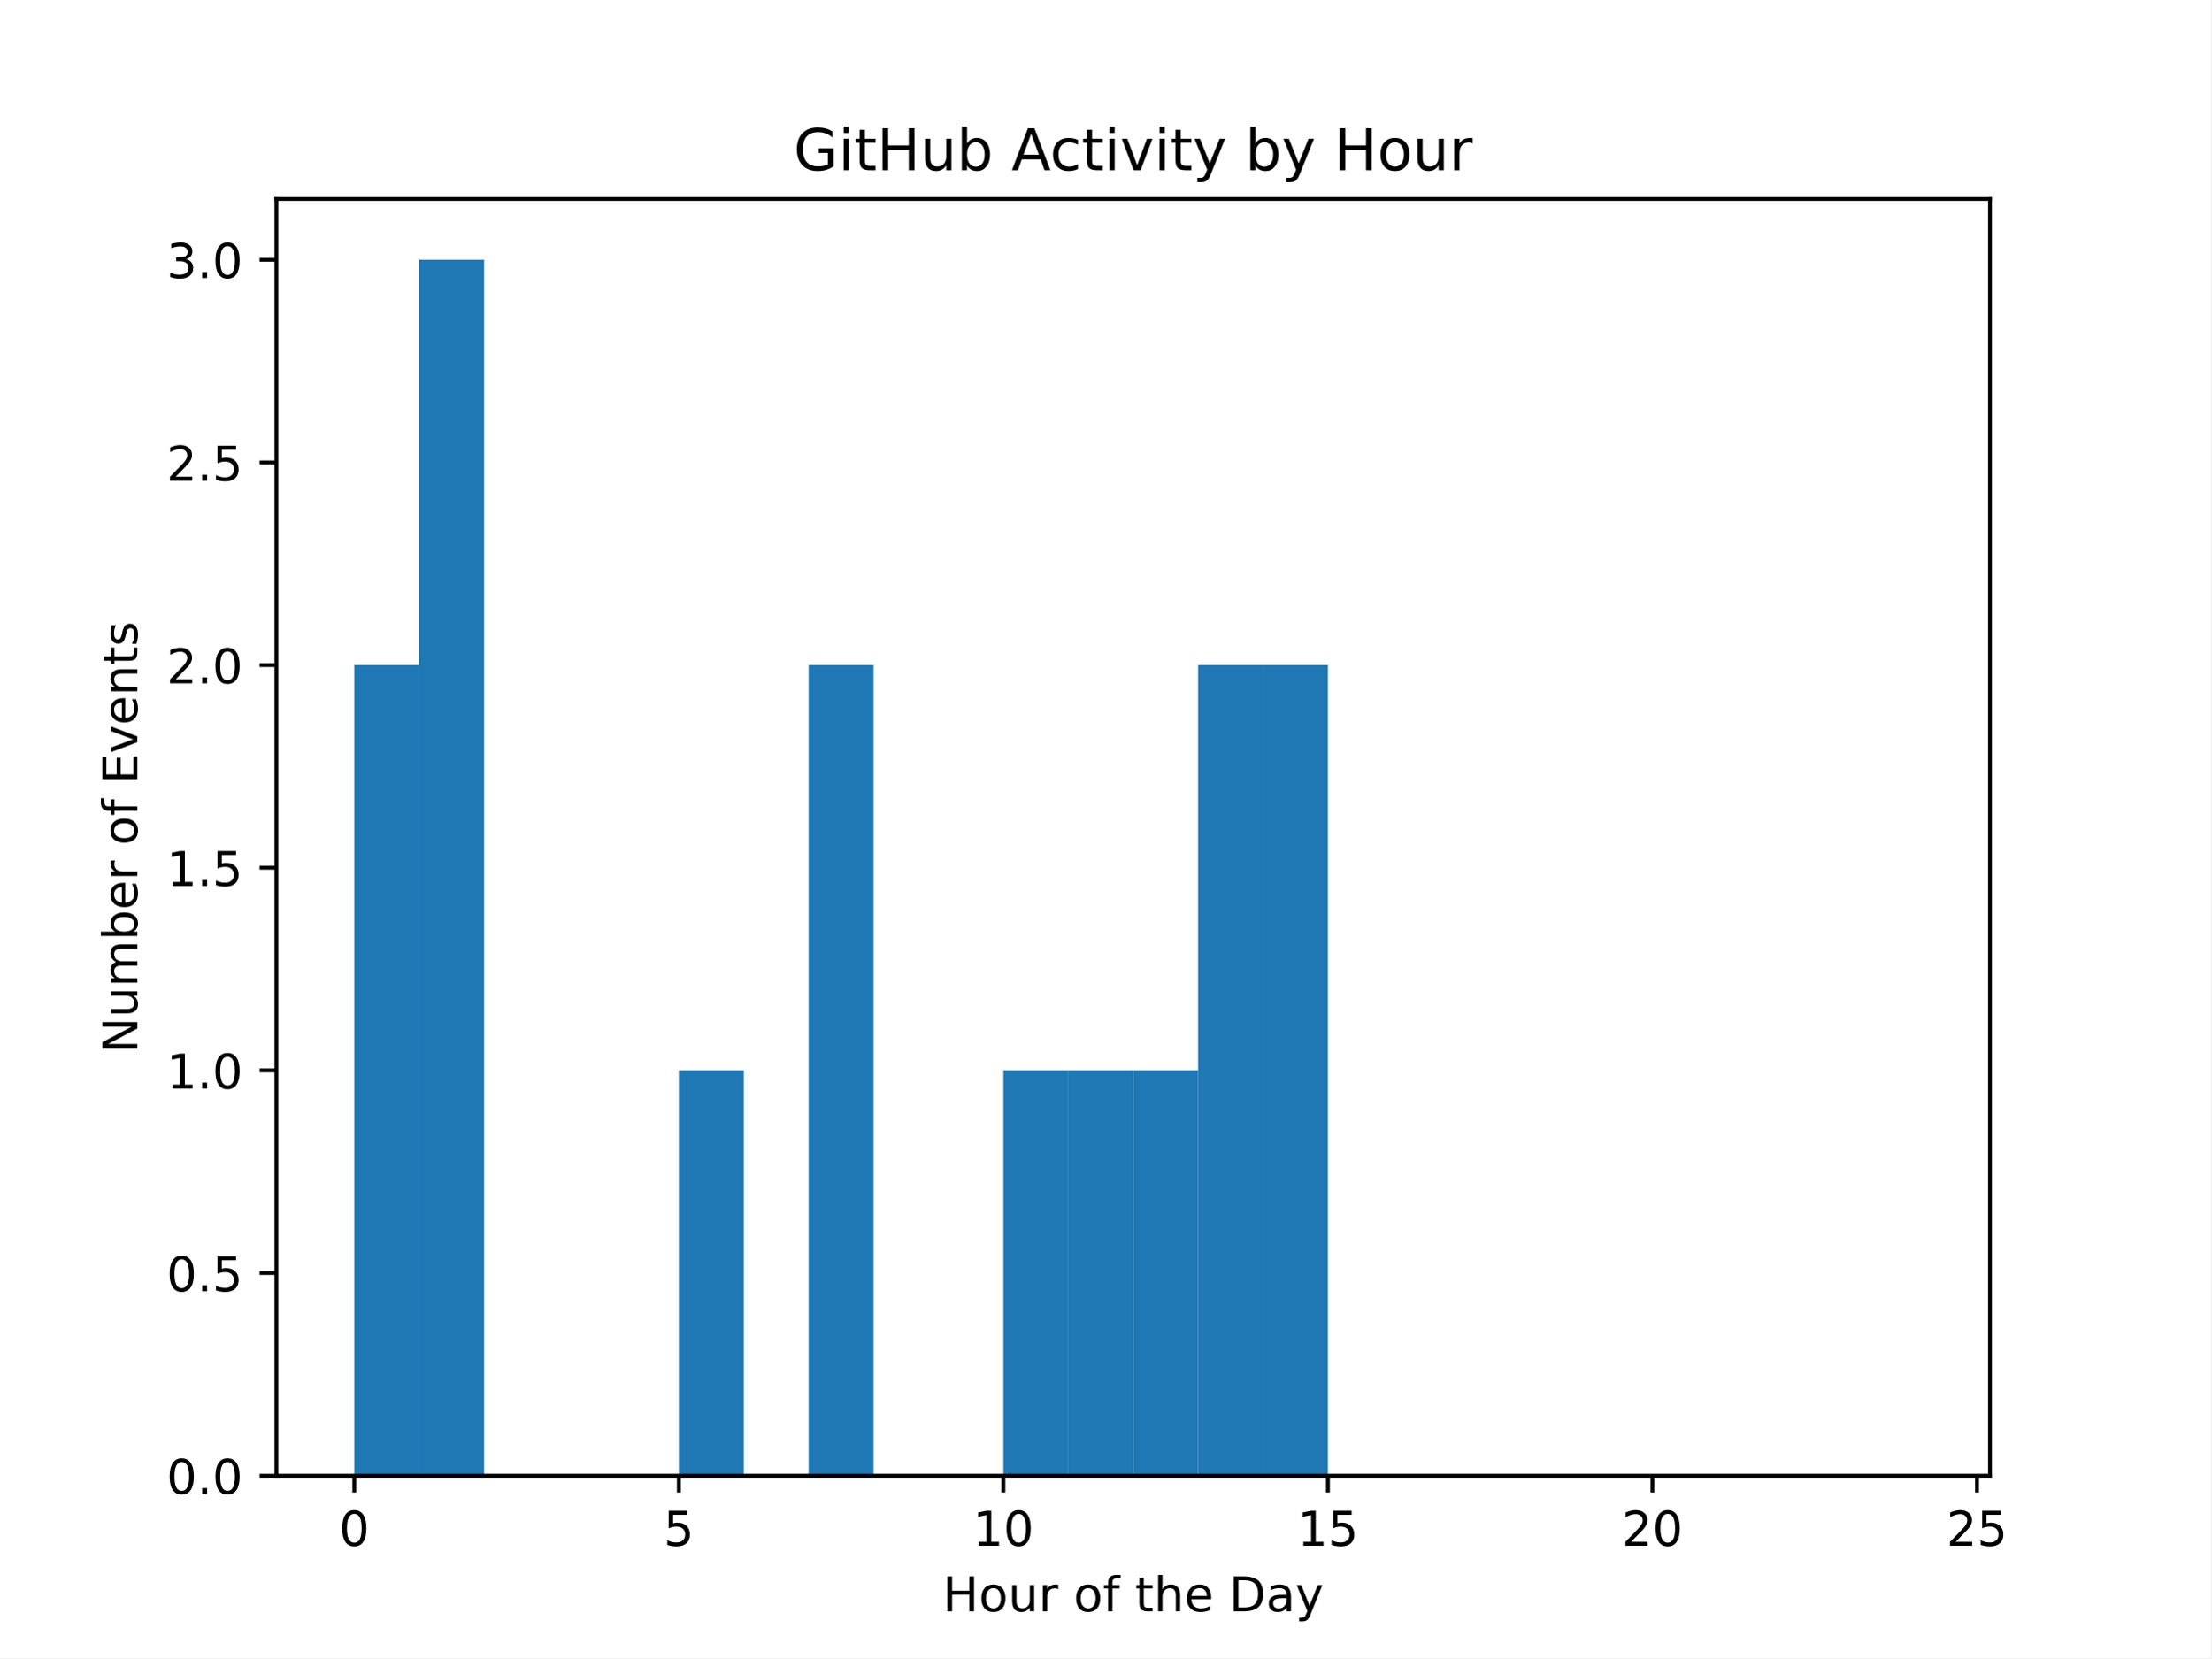
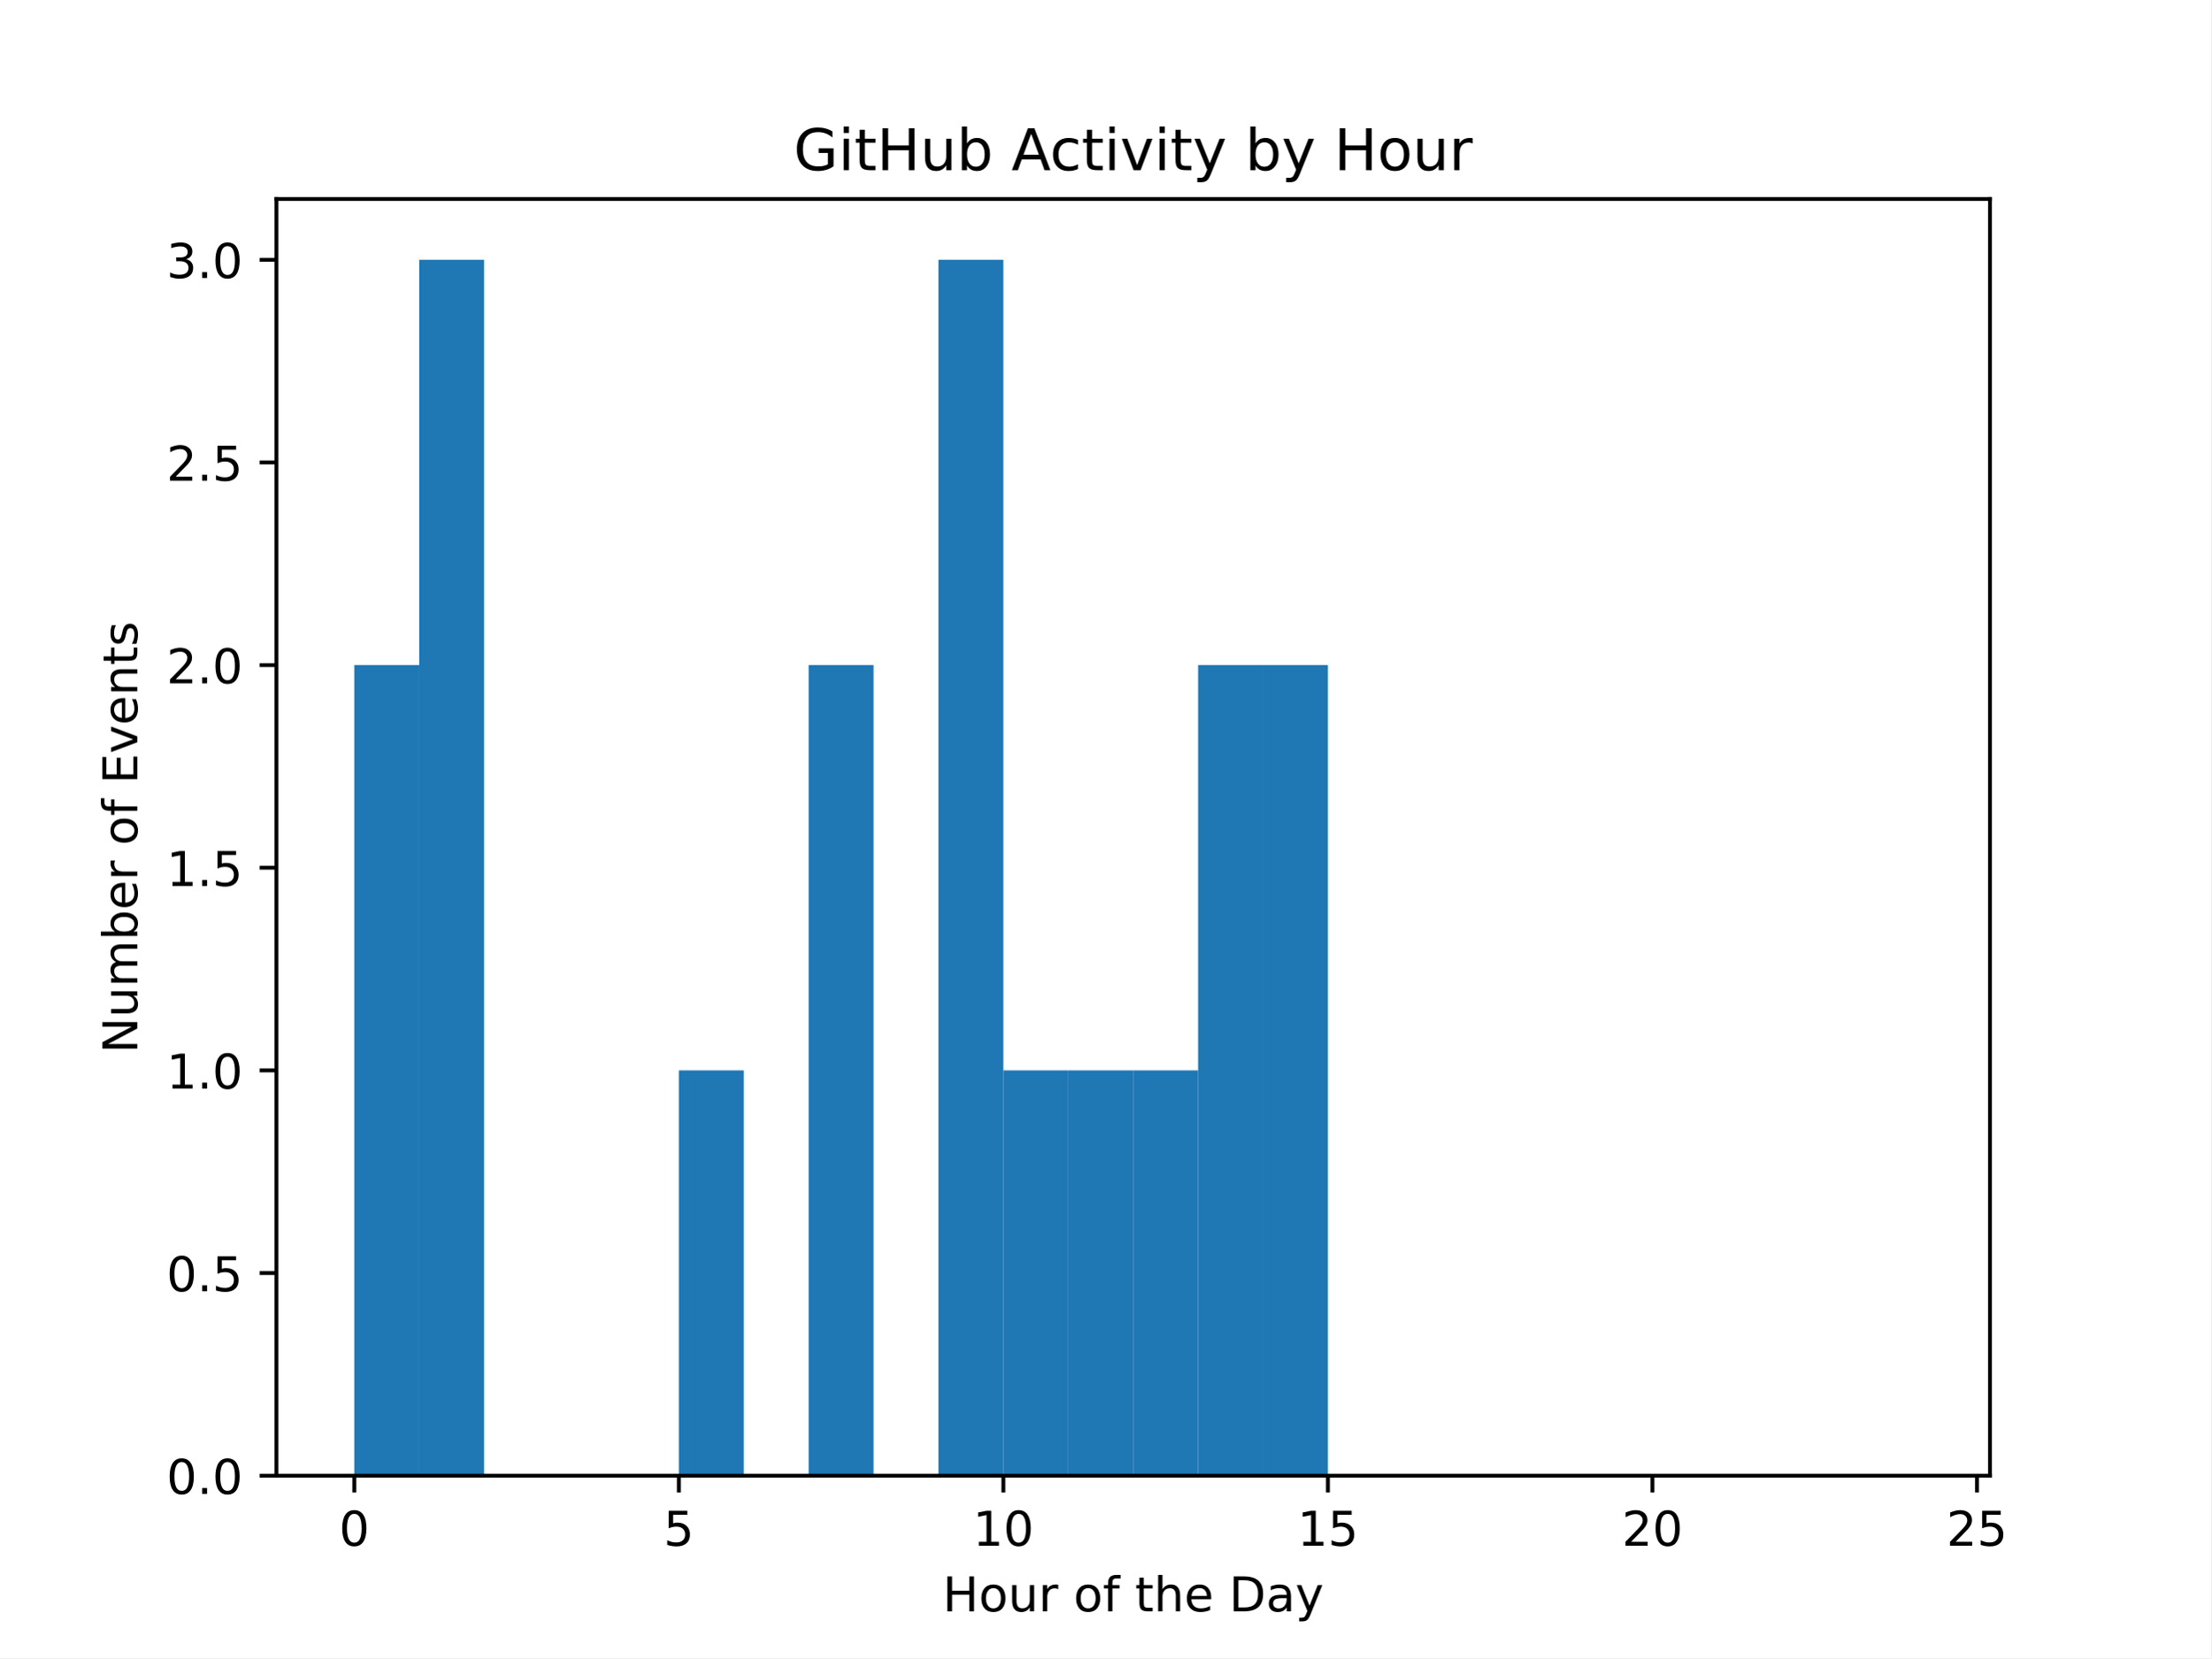
<svg xmlns="http://www.w3.org/2000/svg" xmlns:xlink="http://www.w3.org/1999/xlink" width="460.8pt" height="345.6pt" viewBox="0 0 460.8 345.6" version="1.1">
  <defs>
    <style type="text/css">*{stroke-linejoin: round; stroke-linecap: butt}</style>
  </defs>
  <g id="figure_1">
    <g id="patch_1">
      <path d="M 0 345.6  L 460.8 345.6  L 460.8 0  L 0 0  z " style="fill: #ffffff" />
    </g>
    <g id="axes_1">
      <g id="patch_2">
        <path d="M 57.6 307.584  L 414.72 307.584  L 414.72 41.472  L 57.6 41.472  z " style="fill: #ffffff" />
      </g>
      <g id="patch_3">
-         <path d="M 73.833 307.584  L 87.36 307.584  L 87.36 138.624  L 73.833 138.624  z " clip-path="url(#p0b358fdd0d)" style="fill: #1f77b4" />
+         <path d="M 73.833 307.584  L 87.36 307.584  L 87.36 138.624  L 73.833 138.624  z " clip-path="url(#pc9edee51a4)" style="fill: #1f77b4" />
      </g>
      <g id="patch_4">
-         <path d="M 87.36 307.584  L 100.887 307.584  L 100.887 54.144  L 87.36 54.144  z " clip-path="url(#p0b358fdd0d)" style="fill: #1f77b4" />
+         <path d="M 87.36 307.584  L 100.887 307.584  L 100.887 54.144  L 87.36 54.144  z " clip-path="url(#pc9edee51a4)" style="fill: #1f77b4" />
      </g>
      <g id="patch_5">
-         <path d="M 100.887 307.584  L 114.415 307.584  L 114.415 307.584  L 100.887 307.584  z " clip-path="url(#p0b358fdd0d)" style="fill: #1f77b4" />
+         <path d="M 100.887 307.584  L 114.415 307.584  L 114.415 307.584  L 100.887 307.584  z " clip-path="url(#pc9edee51a4)" style="fill: #1f77b4" />
      </g>
      <g id="patch_6">
-         <path d="M 114.415 307.584  L 127.942 307.584  L 127.942 307.584  L 114.415 307.584  z " clip-path="url(#p0b358fdd0d)" style="fill: #1f77b4" />
+         <path d="M 114.415 307.584  L 127.942 307.584  L 127.942 307.584  L 114.415 307.584  z " clip-path="url(#pc9edee51a4)" style="fill: #1f77b4" />
      </g>
      <g id="patch_7">
-         <path d="M 127.942 307.584  L 141.469 307.584  L 141.469 307.584  L 127.942 307.584  z " clip-path="url(#p0b358fdd0d)" style="fill: #1f77b4" />
+         <path d="M 127.942 307.584  L 141.469 307.584  L 141.469 307.584  L 127.942 307.584  z " clip-path="url(#pc9edee51a4)" style="fill: #1f77b4" />
      </g>
      <g id="patch_8">
-         <path d="M 141.469 307.584  L 154.996 307.584  L 154.996 223.104  L 141.469 223.104  z " clip-path="url(#p0b358fdd0d)" style="fill: #1f77b4" />
+         <path d="M 141.469 307.584  L 154.996 307.584  L 154.996 223.104  L 141.469 223.104  z " clip-path="url(#pc9edee51a4)" style="fill: #1f77b4" />
      </g>
      <g id="patch_9">
-         <path d="M 154.996 307.584  L 168.524 307.584  L 168.524 307.584  L 154.996 307.584  z " clip-path="url(#p0b358fdd0d)" style="fill: #1f77b4" />
+         <path d="M 154.996 307.584  L 168.524 307.584  L 168.524 307.584  L 154.996 307.584  z " clip-path="url(#pc9edee51a4)" style="fill: #1f77b4" />
      </g>
      <g id="patch_10">
-         <path d="M 168.524 307.584  L 182.051 307.584  L 182.051 138.624  L 168.524 138.624  z " clip-path="url(#p0b358fdd0d)" style="fill: #1f77b4" />
+         <path d="M 168.524 307.584  L 182.051 307.584  L 182.051 138.624  L 168.524 138.624  z " clip-path="url(#pc9edee51a4)" style="fill: #1f77b4" />
      </g>
      <g id="patch_11">
-         <path d="M 182.051 307.584  L 195.578 307.584  L 195.578 307.584  L 182.051 307.584  z " clip-path="url(#p0b358fdd0d)" style="fill: #1f77b4" />
+         <path d="M 182.051 307.584  L 195.578 307.584  L 195.578 307.584  L 182.051 307.584  z " clip-path="url(#pc9edee51a4)" style="fill: #1f77b4" />
      </g>
      <g id="patch_12">
-         <path d="M 195.578 307.584  L 209.105 307.584  L 209.105 307.584  L 195.578 307.584  z " clip-path="url(#p0b358fdd0d)" style="fill: #1f77b4" />
+         <path d="M 195.578 307.584  L 209.105 307.584  L 209.105 54.144  L 195.578 54.144  z " clip-path="url(#pc9edee51a4)" style="fill: #1f77b4" />
      </g>
      <g id="patch_13">
-         <path d="M 209.105 307.584  L 222.633 307.584  L 222.633 223.104  L 209.105 223.104  z " clip-path="url(#p0b358fdd0d)" style="fill: #1f77b4" />
+         <path d="M 209.105 307.584  L 222.633 307.584  L 222.633 223.104  L 209.105 223.104  z " clip-path="url(#pc9edee51a4)" style="fill: #1f77b4" />
      </g>
      <g id="patch_14">
-         <path d="M 222.633 307.584  L 236.16 307.584  L 236.16 223.104  L 222.633 223.104  z " clip-path="url(#p0b358fdd0d)" style="fill: #1f77b4" />
+         <path d="M 222.633 307.584  L 236.16 307.584  L 236.16 223.104  L 222.633 223.104  z " clip-path="url(#pc9edee51a4)" style="fill: #1f77b4" />
      </g>
      <g id="patch_15">
-         <path d="M 236.16 307.584  L 249.687 307.584  L 249.687 223.104  L 236.16 223.104  z " clip-path="url(#p0b358fdd0d)" style="fill: #1f77b4" />
+         <path d="M 236.16 307.584  L 249.687 307.584  L 249.687 223.104  L 236.16 223.104  z " clip-path="url(#pc9edee51a4)" style="fill: #1f77b4" />
      </g>
      <g id="patch_16">
-         <path d="M 249.687 307.584  L 263.215 307.584  L 263.215 138.624  L 249.687 138.624  z " clip-path="url(#p0b358fdd0d)" style="fill: #1f77b4" />
+         <path d="M 249.687 307.584  L 263.215 307.584  L 263.215 138.624  L 249.687 138.624  z " clip-path="url(#pc9edee51a4)" style="fill: #1f77b4" />
      </g>
      <g id="patch_17">
-         <path d="M 263.215 307.584  L 276.742 307.584  L 276.742 138.624  L 263.215 138.624  z " clip-path="url(#p0b358fdd0d)" style="fill: #1f77b4" />
+         <path d="M 263.215 307.584  L 276.742 307.584  L 276.742 138.624  L 263.215 138.624  z " clip-path="url(#pc9edee51a4)" style="fill: #1f77b4" />
      </g>
      <g id="patch_18">
-         <path d="M 276.742 307.584  L 290.269 307.584  L 290.269 307.584  L 276.742 307.584  z " clip-path="url(#p0b358fdd0d)" style="fill: #1f77b4" />
+         <path d="M 276.742 307.584  L 290.269 307.584  L 290.269 307.584  L 276.742 307.584  z " clip-path="url(#pc9edee51a4)" style="fill: #1f77b4" />
      </g>
      <g id="patch_19">
-         <path d="M 290.269 307.584  L 303.796 307.584  L 303.796 307.584  L 290.269 307.584  z " clip-path="url(#p0b358fdd0d)" style="fill: #1f77b4" />
+         <path d="M 290.269 307.584  L 303.796 307.584  L 303.796 307.584  L 290.269 307.584  z " clip-path="url(#pc9edee51a4)" style="fill: #1f77b4" />
      </g>
      <g id="patch_20">
-         <path d="M 303.796 307.584  L 317.324 307.584  L 317.324 307.584  L 303.796 307.584  z " clip-path="url(#p0b358fdd0d)" style="fill: #1f77b4" />
+         <path d="M 303.796 307.584  L 317.324 307.584  L 317.324 307.584  L 303.796 307.584  z " clip-path="url(#pc9edee51a4)" style="fill: #1f77b4" />
      </g>
      <g id="patch_21">
-         <path d="M 317.324 307.584  L 330.851 307.584  L 330.851 307.584  L 317.324 307.584  z " clip-path="url(#p0b358fdd0d)" style="fill: #1f77b4" />
+         <path d="M 317.324 307.584  L 330.851 307.584  L 330.851 307.584  L 317.324 307.584  z " clip-path="url(#pc9edee51a4)" style="fill: #1f77b4" />
      </g>
      <g id="patch_22">
-         <path d="M 330.851 307.584  L 344.378 307.584  L 344.378 307.584  L 330.851 307.584  z " clip-path="url(#p0b358fdd0d)" style="fill: #1f77b4" />
+         <path d="M 330.851 307.584  L 344.378 307.584  L 344.378 307.584  L 330.851 307.584  z " clip-path="url(#pc9edee51a4)" style="fill: #1f77b4" />
      </g>
      <g id="patch_23">
-         <path d="M 344.378 307.584  L 357.905 307.584  L 357.905 307.584  L 344.378 307.584  z " clip-path="url(#p0b358fdd0d)" style="fill: #1f77b4" />
+         <path d="M 344.378 307.584  L 357.905 307.584  L 357.905 307.584  L 344.378 307.584  z " clip-path="url(#pc9edee51a4)" style="fill: #1f77b4" />
      </g>
      <g id="patch_24">
-         <path d="M 357.905 307.584  L 371.433 307.584  L 371.433 307.584  L 357.905 307.584  z " clip-path="url(#p0b358fdd0d)" style="fill: #1f77b4" />
+         <path d="M 357.905 307.584  L 371.433 307.584  L 371.433 307.584  L 357.905 307.584  z " clip-path="url(#pc9edee51a4)" style="fill: #1f77b4" />
      </g>
      <g id="patch_25">
-         <path d="M 371.433 307.584  L 384.96 307.584  L 384.96 307.584  L 371.433 307.584  z " clip-path="url(#p0b358fdd0d)" style="fill: #1f77b4" />
+         <path d="M 371.433 307.584  L 384.96 307.584  L 384.96 307.584  L 371.433 307.584  z " clip-path="url(#pc9edee51a4)" style="fill: #1f77b4" />
      </g>
      <g id="patch_26">
-         <path d="M 384.96 307.584  L 398.487 307.584  L 398.487 307.584  L 384.96 307.584  z " clip-path="url(#p0b358fdd0d)" style="fill: #1f77b4" />
+         <path d="M 384.96 307.584  L 398.487 307.584  L 398.487 307.584  L 384.96 307.584  z " clip-path="url(#pc9edee51a4)" style="fill: #1f77b4" />
      </g>
      <g id="matplotlib.axis_1">
        <g id="xtick_1">
          <g id="line2d_1">
            <defs>
-               <path id="m0f9362d83e" d="M 0 0  L 0 3.5  " style="stroke: #000000; stroke-width: 0.8" />
+               <path id="m640a0a0c0d" d="M 0 0  L 0 3.5  " style="stroke: #000000; stroke-width: 0.8" />
            </defs>
            <g>
-               <use xlink:href="#m0f9362d83e" x="73.833" y="307.584" style="stroke: #000000; stroke-width: 0.8" />
+               <use xlink:href="#m640a0a0c0d" x="73.833" y="307.584" style="stroke: #000000; stroke-width: 0.8" />
            </g>
          </g>
          <g id="text_1">
            <g transform="translate(70.65148 322.1824) scale(0.1 -0.1)">
              <defs>
                <path id="DejaVuSans-30" d="M 2034 4250  Q 1547 4250 1301 3770  Q 1056 3291 1056 2328  Q 1056 1369 1301 889  Q 1547 409 2034 409  Q 2525 409 2770 889  Q 3016 1369 3016 2328  Q 3016 3291 2770 3770  Q 2525 4250 2034 4250  z M 2034 4750  Q 2819 4750 3233 4129  Q 3647 3509 3647 2328  Q 3647 1150 3233 529  Q 2819 -91 2034 -91  Q 1250 -91 836 529  Q 422 1150 422 2328  Q 422 3509 836 4129  Q 1250 4750 2034 4750  z " transform="scale(0.015625)" />
              </defs>
              <use xlink:href="#DejaVuSans-30" />
            </g>
          </g>
        </g>
        <g id="xtick_2">
          <g id="line2d_2">
            <g>
-               <use xlink:href="#m0f9362d83e" x="141.469" y="307.584" style="stroke: #000000; stroke-width: 0.8" />
+               <use xlink:href="#m640a0a0c0d" x="141.469" y="307.584" style="stroke: #000000; stroke-width: 0.8" />
            </g>
          </g>
          <g id="text_2">
            <g transform="translate(138.2878 322.1824) scale(0.1 -0.1)">
              <defs>
                <path id="DejaVuSans-35" d="M 691 4666  L 3169 4666  L 3169 4134  L 1269 4134  L 1269 2991  Q 1406 3038 1543 3061  Q 1681 3084 1819 3084  Q 2600 3084 3056 2656  Q 3513 2228 3513 1497  Q 3513 744 3044 326  Q 2575 -91 1722 -91  Q 1428 -91 1123 -41  Q 819 9 494 109  L 494 744  Q 775 591 1075 516  Q 1375 441 1709 441  Q 2250 441 2565 725  Q 2881 1009 2881 1497  Q 2881 1984 2565 2268  Q 2250 2553 1709 2553  Q 1456 2553 1204 2497  Q 953 2441 691 2322  L 691 4666  z " transform="scale(0.015625)" />
              </defs>
              <use xlink:href="#DejaVuSans-35" />
            </g>
          </g>
        </g>
        <g id="xtick_3">
          <g id="line2d_3">
            <g>
-               <use xlink:href="#m0f9362d83e" x="209.105" y="307.584" style="stroke: #000000; stroke-width: 0.8" />
+               <use xlink:href="#m640a0a0c0d" x="209.105" y="307.584" style="stroke: #000000; stroke-width: 0.8" />
            </g>
          </g>
          <g id="text_3">
            <g transform="translate(202.743 322.1824) scale(0.1 -0.1)">
              <defs>
                <path id="DejaVuSans-31" d="M 794 531  L 1825 531  L 1825 4091  L 703 3866  L 703 4441  L 1819 4666  L 2450 4666  L 2450 531  L 3481 531  L 3481 0  L 794 0  L 794 531  z " transform="scale(0.015625)" />
              </defs>
              <use xlink:href="#DejaVuSans-31" />
              <use xlink:href="#DejaVuSans-30" transform="translate(63.62305 0)" />
            </g>
          </g>
        </g>
        <g id="xtick_4">
          <g id="line2d_4">
            <g>
-               <use xlink:href="#m0f9362d83e" x="276.742" y="307.584" style="stroke: #000000; stroke-width: 0.8" />
+               <use xlink:href="#m640a0a0c0d" x="276.742" y="307.584" style="stroke: #000000; stroke-width: 0.8" />
            </g>
          </g>
          <g id="text_4">
            <g transform="translate(270.3793 322.1824) scale(0.1 -0.1)">
              <use xlink:href="#DejaVuSans-31" />
              <use xlink:href="#DejaVuSans-35" transform="translate(63.62305 0)" />
            </g>
          </g>
        </g>
        <g id="xtick_5">
          <g id="line2d_5">
            <g>
-               <use xlink:href="#m0f9362d83e" x="344.378" y="307.584" style="stroke: #000000; stroke-width: 0.8" />
+               <use xlink:href="#m640a0a0c0d" x="344.378" y="307.584" style="stroke: #000000; stroke-width: 0.8" />
            </g>
          </g>
          <g id="text_5">
            <g transform="translate(338.0157 322.1824) scale(0.1 -0.1)">
              <defs>
                <path id="DejaVuSans-32" d="M 1228 531  L 3431 531  L 3431 0  L 469 0  L 469 531  Q 828 903 1448 1529  Q 2069 2156 2228 2338  Q 2531 2678 2651 2914  Q 2772 3150 2772 3378  Q 2772 3750 2511 3984  Q 2250 4219 1831 4219  Q 1534 4219 1204 4116  Q 875 4013 500 3803  L 500 4441  Q 881 4594 1212 4672  Q 1544 4750 1819 4750  Q 2544 4750 2975 4387  Q 3406 4025 3406 3419  Q 3406 3131 3298 2873  Q 3191 2616 2906 2266  Q 2828 2175 2409 1742  Q 1991 1309 1228 531  z " transform="scale(0.015625)" />
              </defs>
              <use xlink:href="#DejaVuSans-32" />
              <use xlink:href="#DejaVuSans-30" transform="translate(63.62305 0)" />
            </g>
          </g>
        </g>
        <g id="xtick_6">
          <g id="line2d_6">
            <g>
-               <use xlink:href="#m0f9362d83e" x="412.015" y="307.584" style="stroke: #000000; stroke-width: 0.8" />
+               <use xlink:href="#m640a0a0c0d" x="412.015" y="307.584" style="stroke: #000000; stroke-width: 0.8" />
            </g>
          </g>
          <g id="text_6">
            <g transform="translate(405.652 322.1824) scale(0.1 -0.1)">
              <use xlink:href="#DejaVuSans-32" />
              <use xlink:href="#DejaVuSans-35" transform="translate(63.62305 0)" />
            </g>
          </g>
        </g>
        <g id="text_7">
          <g transform="translate(196.4506 335.8606) scale(0.1 -0.1)">
            <defs>
              <path id="DejaVuSans-48" d="M 628 4666  L 1259 4666  L 1259 2753  L 3553 2753  L 3553 4666  L 4184 4666  L 4184 0  L 3553 0  L 3553 2222  L 1259 2222  L 1259 0  L 628 0  L 628 4666  z " transform="scale(0.015625)" />
              <path id="DejaVuSans-6f" d="M 1959 3097  Q 1497 3097 1228 2736  Q 959 2375 959 1747  Q 959 1119 1226 758  Q 1494 397 1959 397  Q 2419 397 2687 759  Q 2956 1122 2956 1747  Q 2956 2369 2687 2733  Q 2419 3097 1959 3097  z M 1959 3584  Q 2709 3584 3137 3096  Q 3566 2609 3566 1747  Q 3566 888 3137 398  Q 2709 -91 1959 -91  Q 1206 -91 779 398  Q 353 888 353 1747  Q 353 2609 779 3096  Q 1206 3584 1959 3584  z " transform="scale(0.015625)" />
              <path id="DejaVuSans-75" d="M 544 1381  L 544 3500  L 1119 3500  L 1119 1403  Q 1119 906 1312 657  Q 1506 409 1894 409  Q 2359 409 2629 706  Q 2900 1003 2900 1516  L 2900 3500  L 3475 3500  L 3475 0  L 2900 0  L 2900 538  Q 2691 219 2414 64  Q 2138 -91 1772 -91  Q 1169 -91 856 284  Q 544 659 544 1381  z M 1991 3584  L 1991 3584  z " transform="scale(0.015625)" />
              <path id="DejaVuSans-72" d="M 2631 2963  Q 2534 3019 2420 3045  Q 2306 3072 2169 3072  Q 1681 3072 1420 2755  Q 1159 2438 1159 1844  L 1159 0  L 581 0  L 581 3500  L 1159 3500  L 1159 2956  Q 1341 3275 1631 3429  Q 1922 3584 2338 3584  Q 2397 3584 2469 3576  Q 2541 3569 2628 3553  L 2631 2963  z " transform="scale(0.015625)" />
              <path id="DejaVuSans-20" transform="scale(0.015625)" />
              <path id="DejaVuSans-66" d="M 2375 4863  L 2375 4384  L 1825 4384  Q 1516 4384 1395 4259  Q 1275 4134 1275 3809  L 1275 3500  L 2222 3500  L 2222 3053  L 1275 3053  L 1275 0  L 697 0  L 697 3053  L 147 3053  L 147 3500  L 697 3500  L 697 3744  Q 697 4328 969 4595  Q 1241 4863 1831 4863  L 2375 4863  z " transform="scale(0.015625)" />
              <path id="DejaVuSans-74" d="M 1172 4494  L 1172 3500  L 2356 3500  L 2356 3053  L 1172 3053  L 1172 1153  Q 1172 725 1289 603  Q 1406 481 1766 481  L 2356 481  L 2356 0  L 1766 0  Q 1100 0 847 248  Q 594 497 594 1153  L 594 3053  L 172 3053  L 172 3500  L 594 3500  L 594 4494  L 1172 4494  z " transform="scale(0.015625)" />
              <path id="DejaVuSans-68" d="M 3513 2113  L 3513 0  L 2938 0  L 2938 2094  Q 2938 2591 2744 2837  Q 2550 3084 2163 3084  Q 1697 3084 1428 2787  Q 1159 2491 1159 1978  L 1159 0  L 581 0  L 581 4863  L 1159 4863  L 1159 2956  Q 1366 3272 1645 3428  Q 1925 3584 2291 3584  Q 2894 3584 3203 3211  Q 3513 2838 3513 2113  z " transform="scale(0.015625)" />
              <path id="DejaVuSans-65" d="M 3597 1894  L 3597 1613  L 953 1613  Q 991 1019 1311 708  Q 1631 397 2203 397  Q 2534 397 2845 478  Q 3156 559 3463 722  L 3463 178  Q 3153 47 2828 -22  Q 2503 -91 2169 -91  Q 1331 -91 842 396  Q 353 884 353 1716  Q 353 2575 817 3079  Q 1281 3584 2069 3584  Q 2775 3584 3186 3129  Q 3597 2675 3597 1894  z M 3022 2063  Q 3016 2534 2758 2815  Q 2500 3097 2075 3097  Q 1594 3097 1305 2825  Q 1016 2553 972 2059  L 3022 2063  z " transform="scale(0.015625)" />
              <path id="DejaVuSans-44" d="M 1259 4147  L 1259 519  L 2022 519  Q 2988 519 3436 956  Q 3884 1394 3884 2338  Q 3884 3275 3436 3711  Q 2988 4147 2022 4147  L 1259 4147  z M 628 4666  L 1925 4666  Q 3281 4666 3915 4102  Q 4550 3538 4550 2338  Q 4550 1131 3912 565  Q 3275 0 1925 0  L 628 0  L 628 4666  z " transform="scale(0.015625)" />
              <path id="DejaVuSans-61" d="M 2194 1759  Q 1497 1759 1228 1600  Q 959 1441 959 1056  Q 959 750 1161 570  Q 1363 391 1709 391  Q 2188 391 2477 730  Q 2766 1069 2766 1631  L 2766 1759  L 2194 1759  z M 3341 1997  L 3341 0  L 2766 0  L 2766 531  Q 2569 213 2275 61  Q 1981 -91 1556 -91  Q 1019 -91 701 211  Q 384 513 384 1019  Q 384 1609 779 1909  Q 1175 2209 1959 2209  L 2766 2209  L 2766 2266  Q 2766 2663 2505 2880  Q 2244 3097 1772 3097  Q 1472 3097 1187 3025  Q 903 2953 641 2809  L 641 3341  Q 956 3463 1253 3523  Q 1550 3584 1831 3584  Q 2591 3584 2966 3190  Q 3341 2797 3341 1997  z " transform="scale(0.015625)" />
              <path id="DejaVuSans-79" d="M 2059 -325  Q 1816 -950 1584 -1140  Q 1353 -1331 966 -1331  L 506 -1331  L 506 -850  L 844 -850  Q 1081 -850 1212 -737  Q 1344 -625 1503 -206  L 1606 56  L 191 3500  L 800 3500  L 1894 763  L 2988 3500  L 3597 3500  L 2059 -325  z " transform="scale(0.015625)" />
            </defs>
            <use xlink:href="#DejaVuSans-48" />
            <use xlink:href="#DejaVuSans-6f" transform="translate(75.19531 0)" />
            <use xlink:href="#DejaVuSans-75" transform="translate(136.377 0)" />
            <use xlink:href="#DejaVuSans-72" transform="translate(199.7559 0)" />
            <use xlink:href="#DejaVuSans-20" transform="translate(240.8691 0)" />
            <use xlink:href="#DejaVuSans-6f" transform="translate(272.6562 0)" />
            <use xlink:href="#DejaVuSans-66" transform="translate(333.8379 0)" />
            <use xlink:href="#DejaVuSans-20" transform="translate(369.043 0)" />
            <use xlink:href="#DejaVuSans-74" transform="translate(400.8301 0)" />
            <use xlink:href="#DejaVuSans-68" transform="translate(440.0391 0)" />
            <use xlink:href="#DejaVuSans-65" transform="translate(503.418 0)" />
            <use xlink:href="#DejaVuSans-20" transform="translate(564.9414 0)" />
            <use xlink:href="#DejaVuSans-44" transform="translate(596.7285 0)" />
            <use xlink:href="#DejaVuSans-61" transform="translate(673.7305 0)" />
            <use xlink:href="#DejaVuSans-79" transform="translate(735.0098 0)" />
          </g>
        </g>
      </g>
      <g id="matplotlib.axis_2">
        <g id="ytick_1">
          <g id="line2d_7">
            <defs>
-               <path id="m7f36d625e4" d="M 0 0  L -3.5 0  " style="stroke: #000000; stroke-width: 0.8" />
+               <path id="m5a933e7bb3" d="M 0 0  L -3.5 0  " style="stroke: #000000; stroke-width: 0.8" />
            </defs>
            <g>
-               <use xlink:href="#m7f36d625e4" x="57.6" y="307.584" style="stroke: #000000; stroke-width: 0.8" />
+               <use xlink:href="#m5a933e7bb3" x="57.6" y="307.584" style="stroke: #000000; stroke-width: 0.8" />
            </g>
          </g>
          <g id="text_8">
            <g transform="translate(34.69687 311.3832) scale(0.1 -0.1)">
              <defs>
                <path id="DejaVuSans-2e" d="M 684 794  L 1344 794  L 1344 0  L 684 0  L 684 794  z " transform="scale(0.015625)" />
              </defs>
              <use xlink:href="#DejaVuSans-30" />
              <use xlink:href="#DejaVuSans-2e" transform="translate(63.62305 0)" />
              <use xlink:href="#DejaVuSans-30" transform="translate(95.41016 0)" />
            </g>
          </g>
        </g>
        <g id="ytick_2">
          <g id="line2d_8">
            <g>
-               <use xlink:href="#m7f36d625e4" x="57.6" y="265.344" style="stroke: #000000; stroke-width: 0.8" />
+               <use xlink:href="#m5a933e7bb3" x="57.6" y="265.344" style="stroke: #000000; stroke-width: 0.8" />
            </g>
          </g>
          <g id="text_9">
            <g transform="translate(34.69687 269.1432) scale(0.1 -0.1)">
              <use xlink:href="#DejaVuSans-30" />
              <use xlink:href="#DejaVuSans-2e" transform="translate(63.62305 0)" />
              <use xlink:href="#DejaVuSans-35" transform="translate(95.41016 0)" />
            </g>
          </g>
        </g>
        <g id="ytick_3">
          <g id="line2d_9">
            <g>
-               <use xlink:href="#m7f36d625e4" x="57.6" y="223.104" style="stroke: #000000; stroke-width: 0.8" />
+               <use xlink:href="#m5a933e7bb3" x="57.6" y="223.104" style="stroke: #000000; stroke-width: 0.8" />
            </g>
          </g>
          <g id="text_10">
            <g transform="translate(34.69687 226.9032) scale(0.1 -0.1)">
              <use xlink:href="#DejaVuSans-31" />
              <use xlink:href="#DejaVuSans-2e" transform="translate(63.62305 0)" />
              <use xlink:href="#DejaVuSans-30" transform="translate(95.41016 0)" />
            </g>
          </g>
        </g>
        <g id="ytick_4">
          <g id="line2d_10">
            <g>
-               <use xlink:href="#m7f36d625e4" x="57.6" y="180.864" style="stroke: #000000; stroke-width: 0.8" />
+               <use xlink:href="#m5a933e7bb3" x="57.6" y="180.864" style="stroke: #000000; stroke-width: 0.8" />
            </g>
          </g>
          <g id="text_11">
            <g transform="translate(34.69687 184.6632) scale(0.1 -0.1)">
              <use xlink:href="#DejaVuSans-31" />
              <use xlink:href="#DejaVuSans-2e" transform="translate(63.62305 0)" />
              <use xlink:href="#DejaVuSans-35" transform="translate(95.41016 0)" />
            </g>
          </g>
        </g>
        <g id="ytick_5">
          <g id="line2d_11">
            <g>
-               <use xlink:href="#m7f36d625e4" x="57.6" y="138.624" style="stroke: #000000; stroke-width: 0.8" />
+               <use xlink:href="#m5a933e7bb3" x="57.6" y="138.624" style="stroke: #000000; stroke-width: 0.8" />
            </g>
          </g>
          <g id="text_12">
            <g transform="translate(34.69687 142.4232) scale(0.1 -0.1)">
              <use xlink:href="#DejaVuSans-32" />
              <use xlink:href="#DejaVuSans-2e" transform="translate(63.62305 0)" />
              <use xlink:href="#DejaVuSans-30" transform="translate(95.41016 0)" />
            </g>
          </g>
        </g>
        <g id="ytick_6">
          <g id="line2d_12">
            <g>
-               <use xlink:href="#m7f36d625e4" x="57.6" y="96.384" style="stroke: #000000; stroke-width: 0.8" />
+               <use xlink:href="#m5a933e7bb3" x="57.6" y="96.384" style="stroke: #000000; stroke-width: 0.8" />
            </g>
          </g>
          <g id="text_13">
            <g transform="translate(34.69687 100.1832) scale(0.1 -0.1)">
              <use xlink:href="#DejaVuSans-32" />
              <use xlink:href="#DejaVuSans-2e" transform="translate(63.62305 0)" />
              <use xlink:href="#DejaVuSans-35" transform="translate(95.41016 0)" />
            </g>
          </g>
        </g>
        <g id="ytick_7">
          <g id="line2d_13">
            <g>
-               <use xlink:href="#m7f36d625e4" x="57.6" y="54.144" style="stroke: #000000; stroke-width: 0.8" />
+               <use xlink:href="#m5a933e7bb3" x="57.6" y="54.144" style="stroke: #000000; stroke-width: 0.8" />
            </g>
          </g>
          <g id="text_14">
            <g transform="translate(34.69687 57.94322) scale(0.1 -0.1)">
              <defs>
                <path id="DejaVuSans-33" d="M 2597 2516  Q 3050 2419 3304 2112  Q 3559 1806 3559 1356  Q 3559 666 3084 287  Q 2609 -91 1734 -91  Q 1441 -91 1130 -33  Q 819 25 488 141  L 488 750  Q 750 597 1062 519  Q 1375 441 1716 441  Q 2309 441 2620 675  Q 2931 909 2931 1356  Q 2931 1769 2642 2001  Q 2353 2234 1838 2234  L 1294 2234  L 1294 2753  L 1863 2753  Q 2328 2753 2575 2939  Q 2822 3125 2822 3475  Q 2822 3834 2567 4026  Q 2313 4219 1838 4219  Q 1578 4219 1281 4162  Q 984 4106 628 3988  L 628 4550  Q 988 4650 1302 4700  Q 1616 4750 1894 4750  Q 2613 4750 3031 4423  Q 3450 4097 3450 3541  Q 3450 3153 3228 2886  Q 3006 2619 2597 2516  z " transform="scale(0.015625)" />
              </defs>
              <use xlink:href="#DejaVuSans-33" />
              <use xlink:href="#DejaVuSans-2e" transform="translate(63.62305 0)" />
              <use xlink:href="#DejaVuSans-30" transform="translate(95.41016 0)" />
            </g>
          </g>
        </g>
        <g id="text_15">
          <g transform="translate(28.61719 219.5405) rotate(-90) scale(0.1 -0.1)">
            <defs>
              <path id="DejaVuSans-4e" d="M 628 4666  L 1478 4666  L 3547 763  L 3547 4666  L 4159 4666  L 4159 0  L 3309 0  L 1241 3903  L 1241 0  L 628 0  L 628 4666  z " transform="scale(0.015625)" />
              <path id="DejaVuSans-6d" d="M 3328 2828  Q 3544 3216 3844 3400  Q 4144 3584 4550 3584  Q 5097 3584 5394 3201  Q 5691 2819 5691 2113  L 5691 0  L 5113 0  L 5113 2094  Q 5113 2597 4934 2840  Q 4756 3084 4391 3084  Q 3944 3084 3684 2787  Q 3425 2491 3425 1978  L 3425 0  L 2847 0  L 2847 2094  Q 2847 2600 2669 2842  Q 2491 3084 2119 3084  Q 1678 3084 1418 2786  Q 1159 2488 1159 1978  L 1159 0  L 581 0  L 581 3500  L 1159 3500  L 1159 2956  Q 1356 3278 1631 3431  Q 1906 3584 2284 3584  Q 2666 3584 2933 3390  Q 3200 3197 3328 2828  z " transform="scale(0.015625)" />
              <path id="DejaVuSans-62" d="M 3116 1747  Q 3116 2381 2855 2742  Q 2594 3103 2138 3103  Q 1681 3103 1420 2742  Q 1159 2381 1159 1747  Q 1159 1113 1420 752  Q 1681 391 2138 391  Q 2594 391 2855 752  Q 3116 1113 3116 1747  z M 1159 2969  Q 1341 3281 1617 3432  Q 1894 3584 2278 3584  Q 2916 3584 3314 3078  Q 3713 2572 3713 1747  Q 3713 922 3314 415  Q 2916 -91 2278 -91  Q 1894 -91 1617 61  Q 1341 213 1159 525  L 1159 0  L 581 0  L 581 4863  L 1159 4863  L 1159 2969  z " transform="scale(0.015625)" />
              <path id="DejaVuSans-45" d="M 628 4666  L 3578 4666  L 3578 4134  L 1259 4134  L 1259 2753  L 3481 2753  L 3481 2222  L 1259 2222  L 1259 531  L 3634 531  L 3634 0  L 628 0  L 628 4666  z " transform="scale(0.015625)" />
              <path id="DejaVuSans-76" d="M 191 3500  L 800 3500  L 1894 563  L 2988 3500  L 3597 3500  L 2284 0  L 1503 0  L 191 3500  z " transform="scale(0.015625)" />
              <path id="DejaVuSans-6e" d="M 3513 2113  L 3513 0  L 2938 0  L 2938 2094  Q 2938 2591 2744 2837  Q 2550 3084 2163 3084  Q 1697 3084 1428 2787  Q 1159 2491 1159 1978  L 1159 0  L 581 0  L 581 3500  L 1159 3500  L 1159 2956  Q 1366 3272 1645 3428  Q 1925 3584 2291 3584  Q 2894 3584 3203 3211  Q 3513 2838 3513 2113  z " transform="scale(0.015625)" />
              <path id="DejaVuSans-73" d="M 2834 3397  L 2834 2853  Q 2591 2978 2328 3040  Q 2066 3103 1784 3103  Q 1356 3103 1142 2972  Q 928 2841 928 2578  Q 928 2378 1081 2264  Q 1234 2150 1697 2047  L 1894 2003  Q 2506 1872 2764 1633  Q 3022 1394 3022 966  Q 3022 478 2636 193  Q 2250 -91 1575 -91  Q 1294 -91 989 -36  Q 684 19 347 128  L 347 722  Q 666 556 975 473  Q 1284 391 1588 391  Q 1994 391 2212 530  Q 2431 669 2431 922  Q 2431 1156 2273 1281  Q 2116 1406 1581 1522  L 1381 1569  Q 847 1681 609 1914  Q 372 2147 372 2553  Q 372 3047 722 3315  Q 1072 3584 1716 3584  Q 2034 3584 2315 3537  Q 2597 3491 2834 3397  z " transform="scale(0.015625)" />
            </defs>
            <use xlink:href="#DejaVuSans-4e" />
            <use xlink:href="#DejaVuSans-75" transform="translate(74.80469 0)" />
            <use xlink:href="#DejaVuSans-6d" transform="translate(138.1836 0)" />
            <use xlink:href="#DejaVuSans-62" transform="translate(235.5957 0)" />
            <use xlink:href="#DejaVuSans-65" transform="translate(299.0723 0)" />
            <use xlink:href="#DejaVuSans-72" transform="translate(360.5957 0)" />
            <use xlink:href="#DejaVuSans-20" transform="translate(401.709 0)" />
            <use xlink:href="#DejaVuSans-6f" transform="translate(433.4961 0)" />
            <use xlink:href="#DejaVuSans-66" transform="translate(494.6777 0)" />
            <use xlink:href="#DejaVuSans-20" transform="translate(529.8828 0)" />
            <use xlink:href="#DejaVuSans-45" transform="translate(561.6699 0)" />
            <use xlink:href="#DejaVuSans-76" transform="translate(624.8535 0)" />
            <use xlink:href="#DejaVuSans-65" transform="translate(684.0332 0)" />
            <use xlink:href="#DejaVuSans-6e" transform="translate(745.5566 0)" />
            <use xlink:href="#DejaVuSans-74" transform="translate(808.9355 0)" />
            <use xlink:href="#DejaVuSans-73" transform="translate(848.1445 0)" />
          </g>
        </g>
      </g>
      <g id="patch_27">
        <path d="M 57.6 307.584  L 57.6 41.472  " style="fill: none; stroke: #000000; stroke-width: 0.8; stroke-linejoin: miter; stroke-linecap: square" />
      </g>
      <g id="patch_28">
        <path d="M 414.72 307.584  L 414.72 41.472  " style="fill: none; stroke: #000000; stroke-width: 0.8; stroke-linejoin: miter; stroke-linecap: square" />
      </g>
      <g id="patch_29">
        <path d="M 57.6 307.584  L 414.72 307.584  " style="fill: none; stroke: #000000; stroke-width: 0.8; stroke-linejoin: miter; stroke-linecap: square" />
      </g>
      <g id="patch_30">
        <path d="M 57.6 41.472  L 414.72 41.472  " style="fill: none; stroke: #000000; stroke-width: 0.8; stroke-linejoin: miter; stroke-linecap: square" />
      </g>
      <g id="text_16">
        <g transform="translate(165.3956 35.472) scale(0.12 -0.12)">
          <defs>
            <path id="DejaVuSans-47" d="M 3809 666  L 3809 1919  L 2778 1919  L 2778 2438  L 4434 2438  L 4434 434  Q 4069 175 3628 42  Q 3188 -91 2688 -91  Q 1594 -91 976 548  Q 359 1188 359 2328  Q 359 3472 976 4111  Q 1594 4750 2688 4750  Q 3144 4750 3555 4637  Q 3966 4525 4313 4306  L 4313 3634  Q 3963 3931 3569 4081  Q 3175 4231 2741 4231  Q 1884 4231 1454 3753  Q 1025 3275 1025 2328  Q 1025 1384 1454 906  Q 1884 428 2741 428  Q 3075 428 3337 486  Q 3600 544 3809 666  z " transform="scale(0.015625)" />
            <path id="DejaVuSans-69" d="M 603 3500  L 1178 3500  L 1178 0  L 603 0  L 603 3500  z M 603 4863  L 1178 4863  L 1178 4134  L 603 4134  L 603 4863  z " transform="scale(0.015625)" />
            <path id="DejaVuSans-41" d="M 2188 4044  L 1331 1722  L 3047 1722  L 2188 4044  z M 1831 4666  L 2547 4666  L 4325 0  L 3669 0  L 3244 1197  L 1141 1197  L 716 0  L 50 0  L 1831 4666  z " transform="scale(0.015625)" />
            <path id="DejaVuSans-63" d="M 3122 3366  L 3122 2828  Q 2878 2963 2633 3030  Q 2388 3097 2138 3097  Q 1578 3097 1268 2742  Q 959 2388 959 1747  Q 959 1106 1268 751  Q 1578 397 2138 397  Q 2388 397 2633 464  Q 2878 531 3122 666  L 3122 134  Q 2881 22 2623 -34  Q 2366 -91 2075 -91  Q 1284 -91 818 406  Q 353 903 353 1747  Q 353 2603 823 3093  Q 1294 3584 2113 3584  Q 2378 3584 2631 3529  Q 2884 3475 3122 3366  z " transform="scale(0.015625)" />
          </defs>
          <use xlink:href="#DejaVuSans-47" />
          <use xlink:href="#DejaVuSans-69" transform="translate(77.49023 0)" />
          <use xlink:href="#DejaVuSans-74" transform="translate(105.2734 0)" />
          <use xlink:href="#DejaVuSans-48" transform="translate(144.4824 0)" />
          <use xlink:href="#DejaVuSans-75" transform="translate(219.6777 0)" />
          <use xlink:href="#DejaVuSans-62" transform="translate(283.0566 0)" />
          <use xlink:href="#DejaVuSans-20" transform="translate(346.5332 0)" />
          <use xlink:href="#DejaVuSans-41" transform="translate(378.3203 0)" />
          <use xlink:href="#DejaVuSans-63" transform="translate(444.9785 0)" />
          <use xlink:href="#DejaVuSans-74" transform="translate(499.959 0)" />
          <use xlink:href="#DejaVuSans-69" transform="translate(539.168 0)" />
          <use xlink:href="#DejaVuSans-76" transform="translate(566.9512 0)" />
          <use xlink:href="#DejaVuSans-69" transform="translate(626.1309 0)" />
          <use xlink:href="#DejaVuSans-74" transform="translate(653.9141 0)" />
          <use xlink:href="#DejaVuSans-79" transform="translate(693.123 0)" />
          <use xlink:href="#DejaVuSans-20" transform="translate(752.3027 0)" />
          <use xlink:href="#DejaVuSans-62" transform="translate(784.0898 0)" />
          <use xlink:href="#DejaVuSans-79" transform="translate(847.5664 0)" />
          <use xlink:href="#DejaVuSans-20" transform="translate(906.7461 0)" />
          <use xlink:href="#DejaVuSans-48" transform="translate(938.5332 0)" />
          <use xlink:href="#DejaVuSans-6f" transform="translate(1013.729 0)" />
          <use xlink:href="#DejaVuSans-75" transform="translate(1074.91 0)" />
          <use xlink:href="#DejaVuSans-72" transform="translate(1138.289 0)" />
        </g>
      </g>
    </g>
  </g>
  <defs>
-     <clipPath id="p0b358fdd0d">
+     <clipPath id="pc9edee51a4">
      <rect x="57.6" y="41.472" width="357.12" height="266.112" />
    </clipPath>
  </defs>
</svg>
